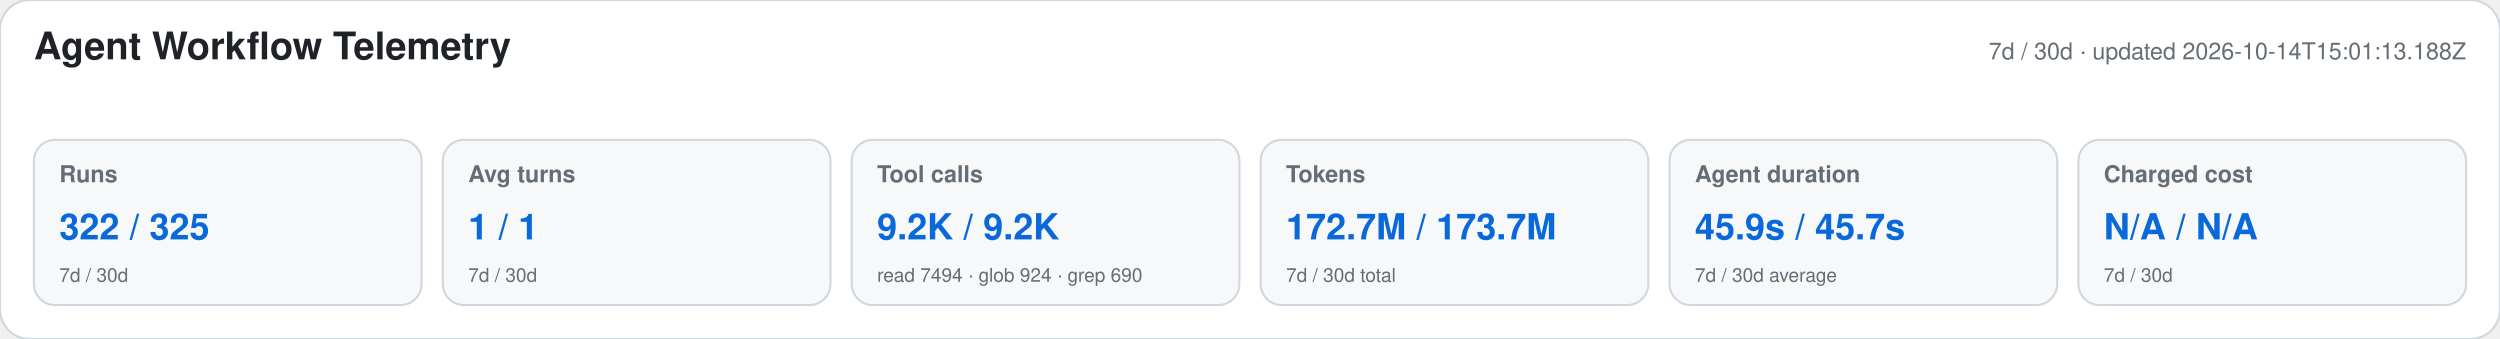
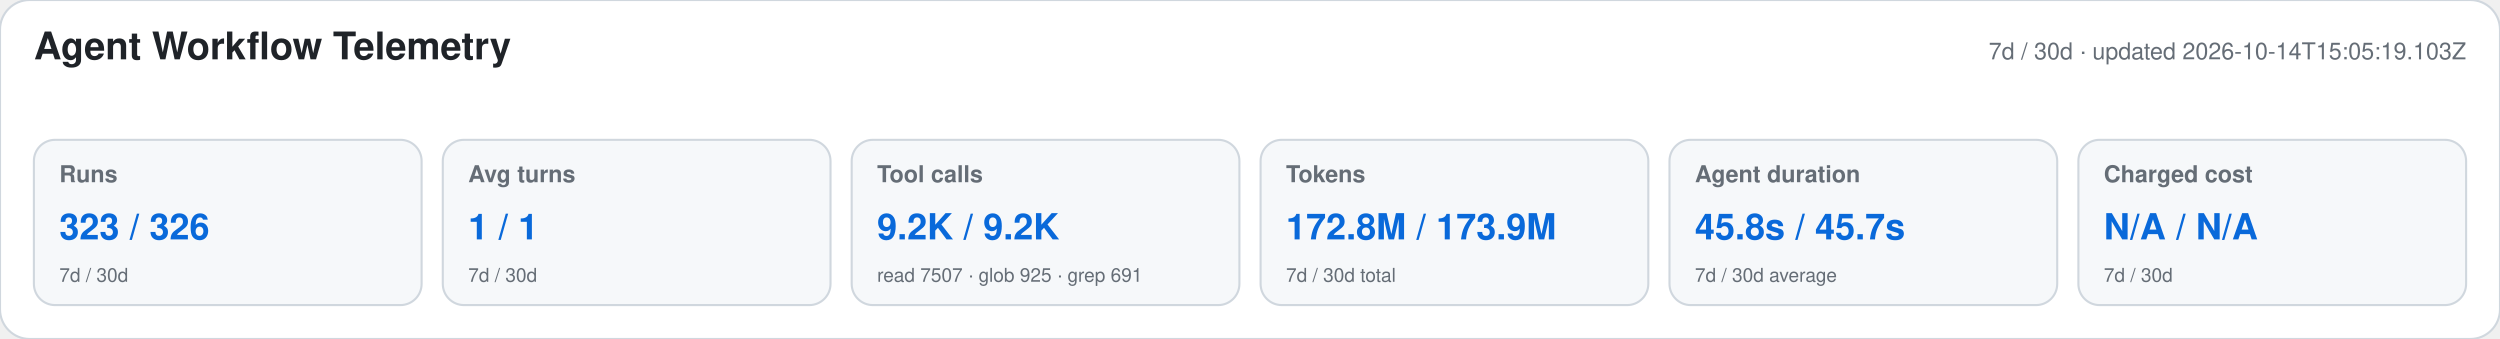
<svg xmlns="http://www.w3.org/2000/svg" width="1180" height="160" viewBox="0 0 1180 160" role="img" aria-labelledby="title desc">
  <style>text{font-family:-apple-system,BlinkMacSystemFont,"Segoe UI",Helvetica,Arial,sans-serif}.heading{font-size:18px;font-weight:650;fill:#1f2328}.meta,.label,.secondary{fill:#656d76}.meta,.label{font-size:11px}.label{font-weight:600}.primary{font-size:17px;font-weight:700;fill:#0969da}.secondary{font-size:9px}</style>
  <rect width="1180" height="160" rx="14" fill="#ffffff" stroke="#d0d7de" />
  <text x="16" y="28" class="heading">Agent Workflow Telemetry</text>
-   <text x="1164" y="28" text-anchor="end" class="meta">7d / 30d · updated 2026-10-14T15:01:13.188Z</text>
+   <text x="1164" y="28" text-anchor="end" class="meta">7d / 30d · updated 2026-10-14T15:05:19.103Z</text>
  <g>
    <rect x="16" y="66" width="183" height="78" rx="10" fill="#f6f8fa" stroke="#d0d7de" />
    <text x="28" y="86" class="label">Runs</text>
-     <text x="28" y="113" class="primary">322 / 325</text>
+     <text x="28" y="113" class="primary">323 / 326</text>
    <text x="28" y="133" class="secondary">7d / 30d</text>
  </g>
  <g>
    <rect x="209" y="66" width="183" height="78" rx="10" fill="#f6f8fa" stroke="#d0d7de" />
    <text x="221" y="86" class="label">Avg turns</text>
    <text x="221" y="113" class="primary">1 / 1</text>
    <text x="221" y="133" class="secondary">7d / 30d</text>
  </g>
  <g>
    <rect x="402" y="66" width="183" height="78" rx="10" fill="#f6f8fa" stroke="#d0d7de" />
    <text x="414" y="86" class="label">Tool calls</text>
    <text x="414" y="113" class="primary">9.2K / 9.2K</text>
-     <text x="414" y="133" class="secondary">read 7494 · glob 924 · grep 690</text>
+     <text x="414" y="133" class="secondary">read 7507 · glob 925 · grep 691</text>
  </g>
  <g>
    <rect x="595" y="66" width="183" height="78" rx="10" fill="#f6f8fa" stroke="#d0d7de" />
    <text x="607" y="86" class="label">Tokens</text>
-     <text x="607" y="113" class="primary">172.7M / 173.7M</text>
+     <text x="607" y="113" class="primary">172.8M / 173.9M</text>
    <text x="607" y="133" class="secondary">7d / 30d total</text>
  </g>
  <g>
    <rect x="788" y="66" width="183" height="78" rx="10" fill="#f6f8fa" stroke="#d0d7de" />
    <text x="800" y="86" class="label">Agent duration</text>
-     <text x="800" y="113" class="primary">45.9s / 45.7s</text>
+     <text x="800" y="113" class="primary">45.8s / 45.7s</text>
    <text x="800" y="133" class="secondary">7d / 30d average</text>
  </g>
  <g>
    <rect x="981" y="66" width="183" height="78" rx="10" fill="#f6f8fa" stroke="#d0d7de" />
    <text x="993" y="86" class="label">Charged cost</text>
    <text x="993" y="113" class="primary">N/A / N/A</text>
    <text x="993" y="133" class="secondary">7d / 30d</text>
  </g>
</svg>
